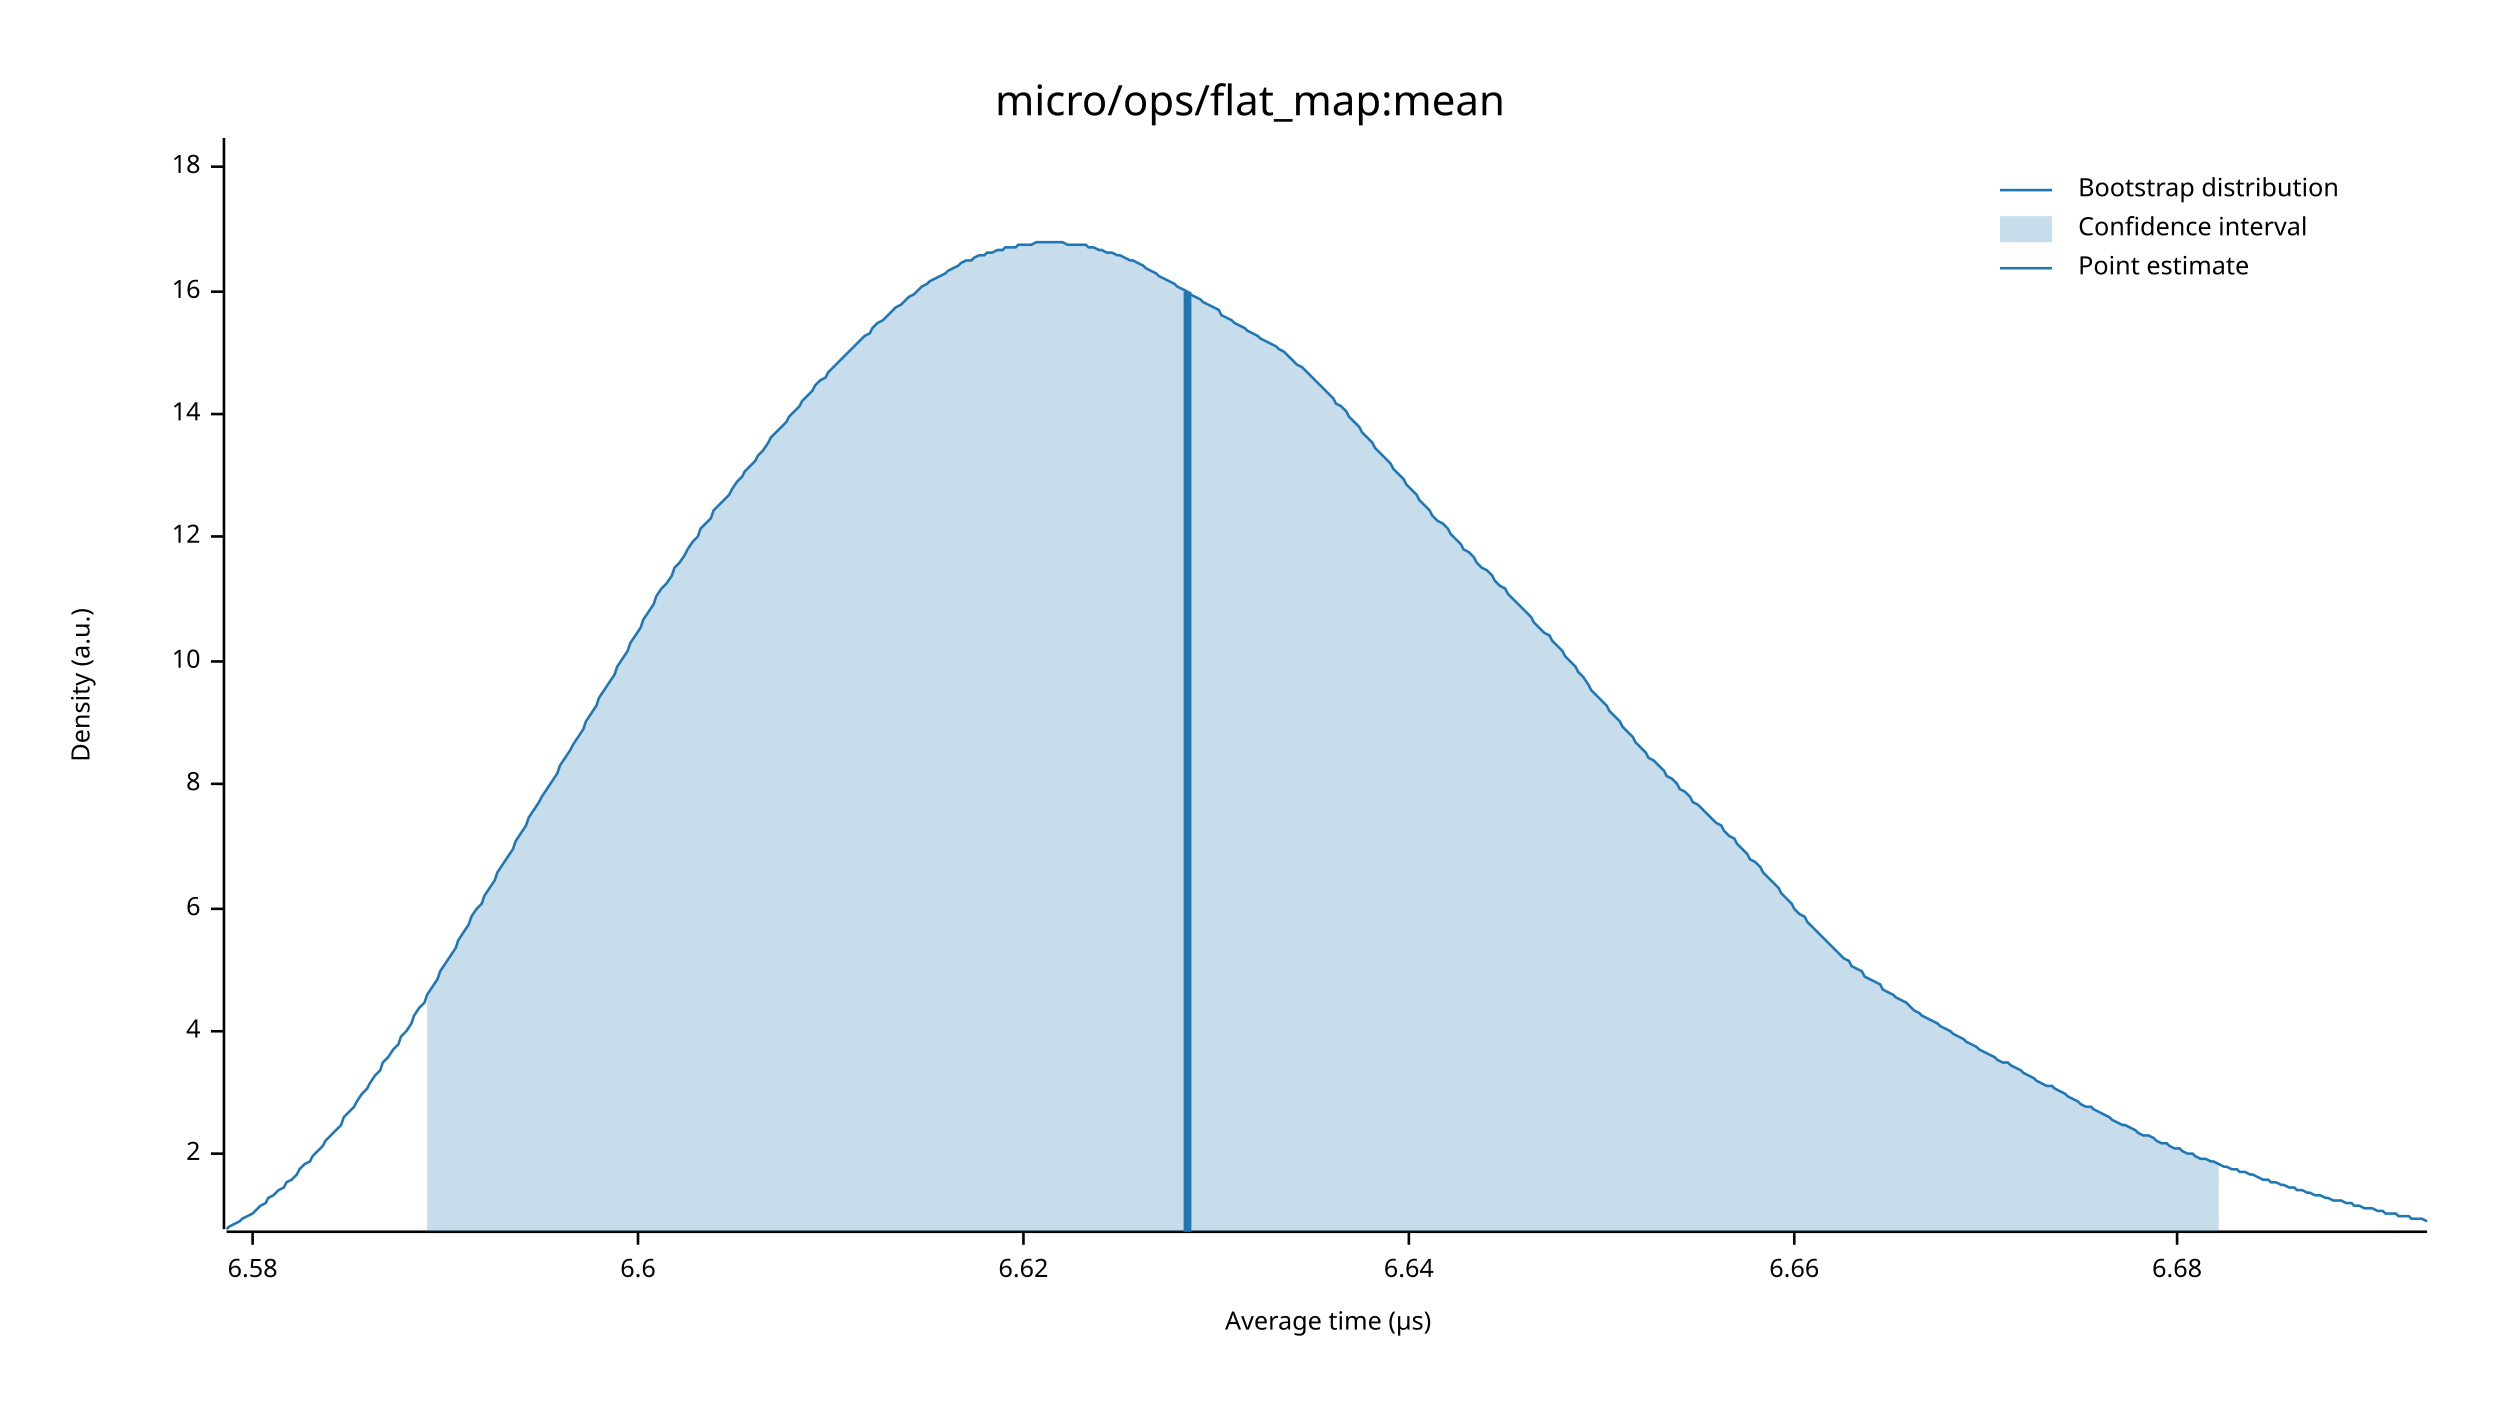
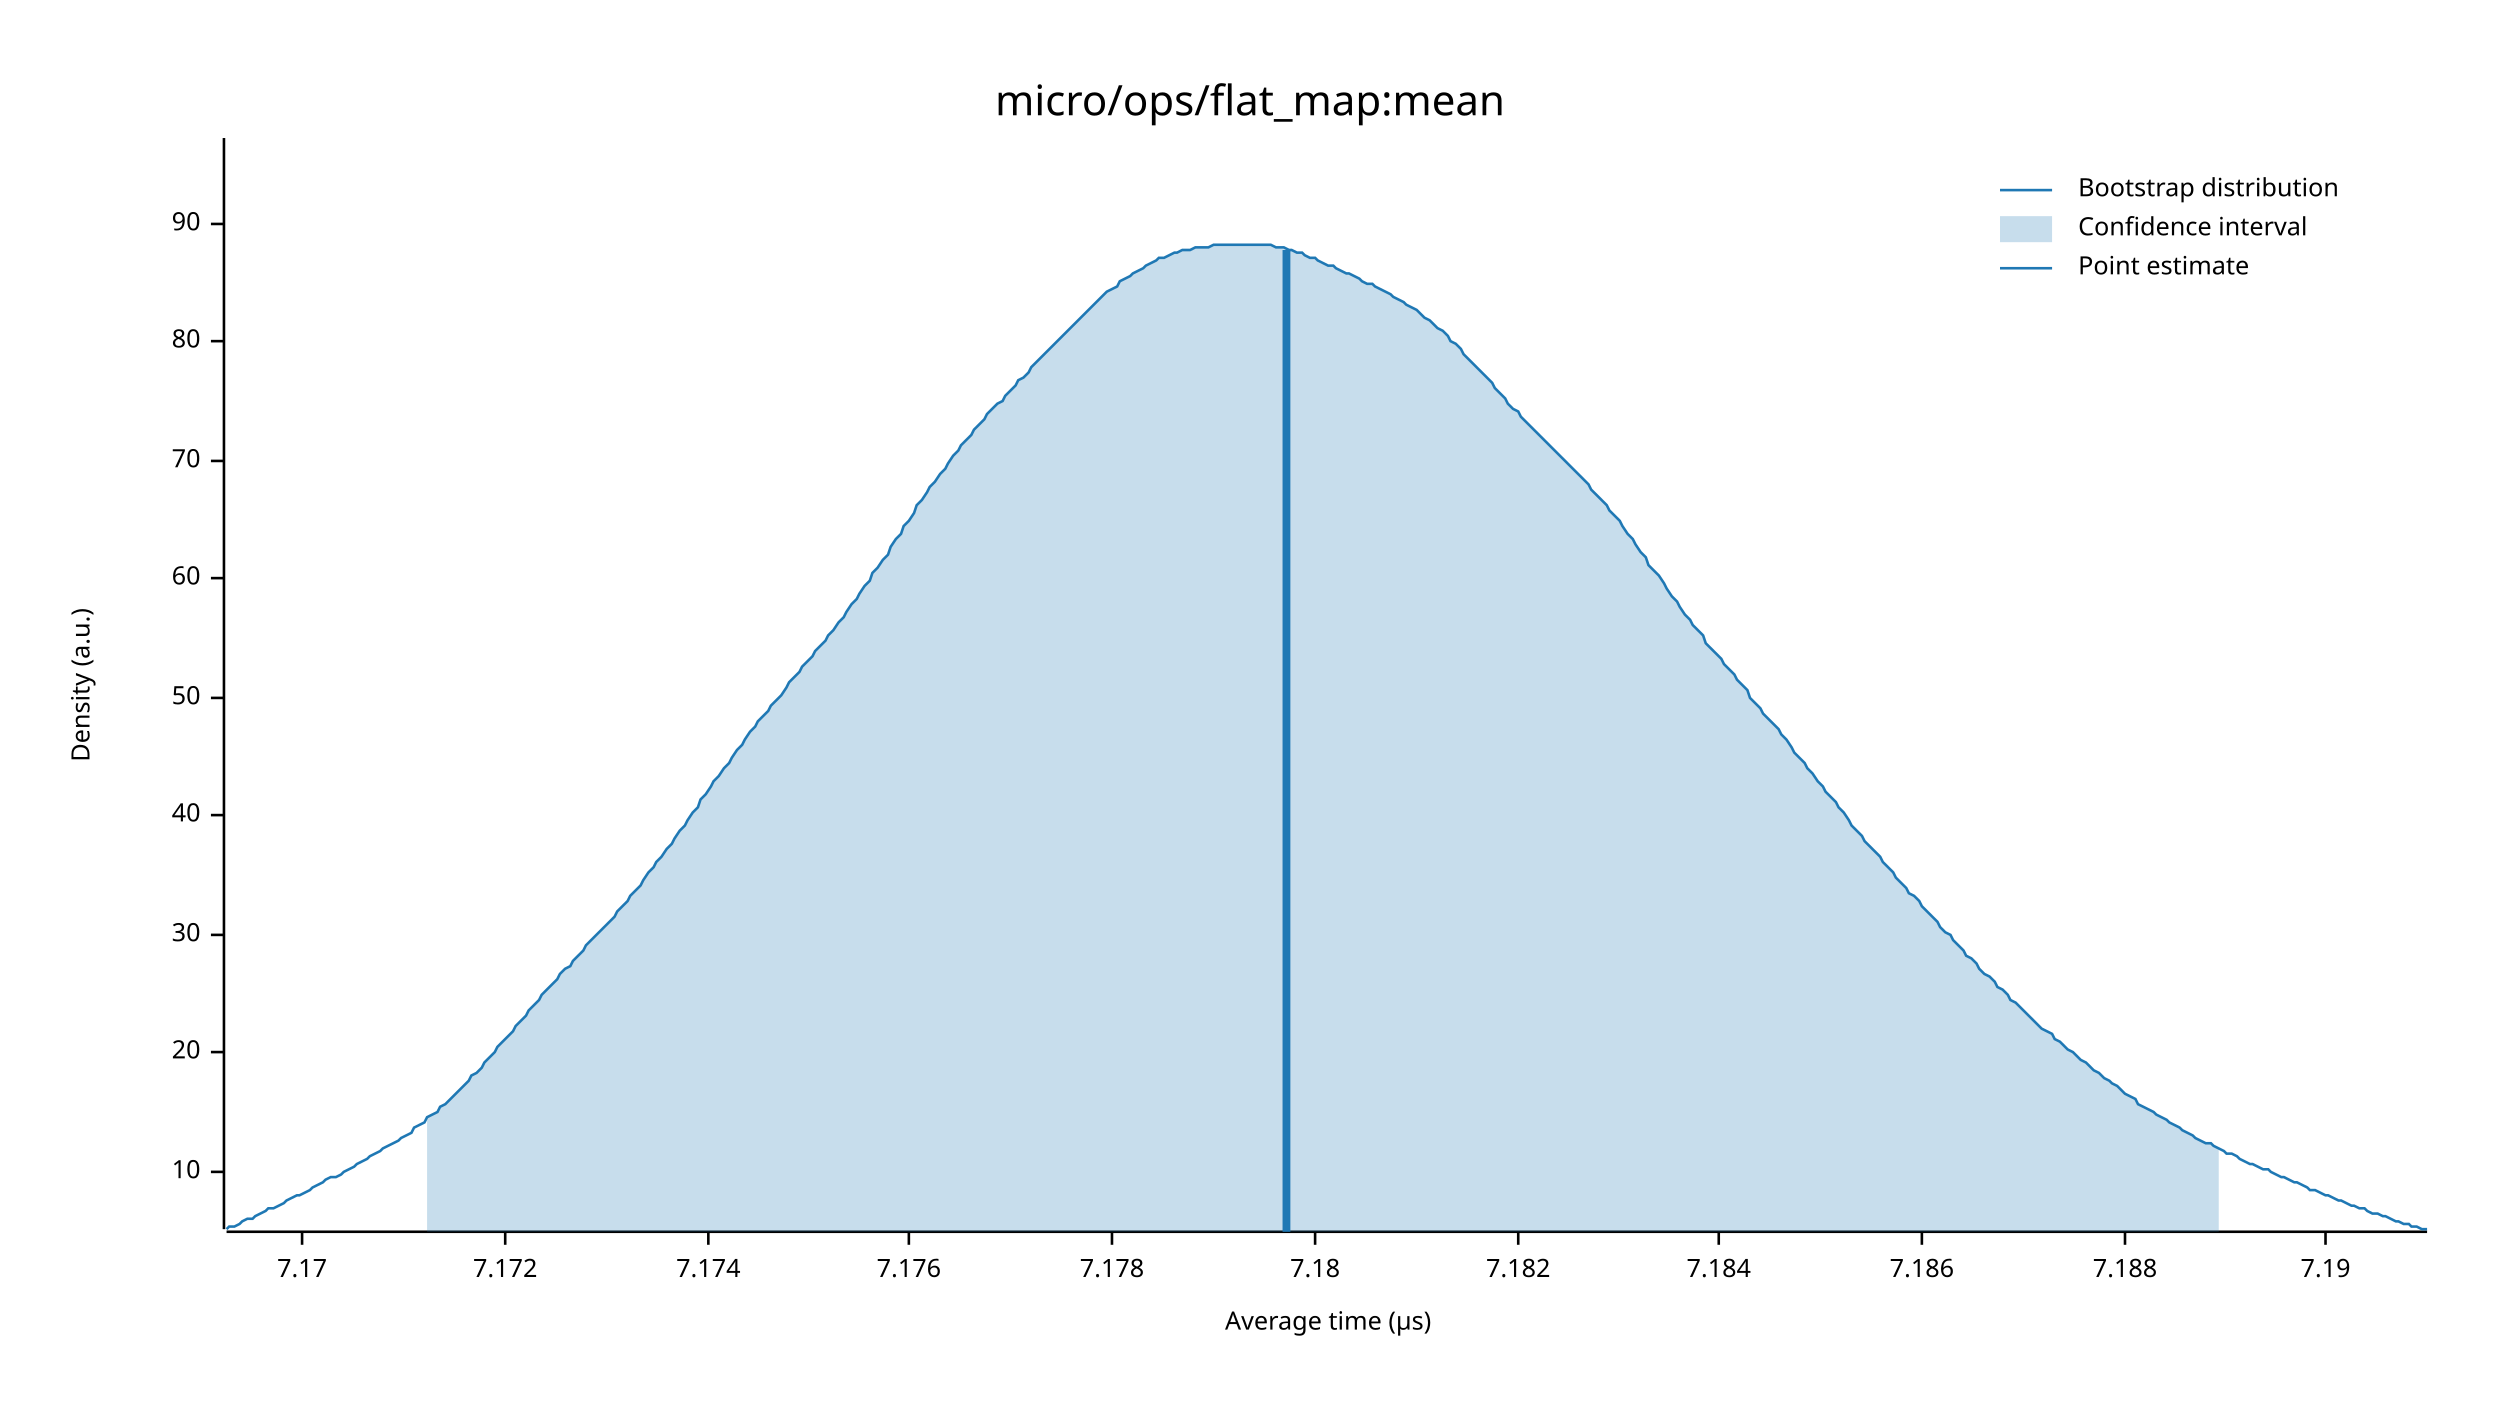
<svg xmlns="http://www.w3.org/2000/svg" width="960" height="540" viewBox="0 0 960 540">
  <text x="480" y="32" dy="0.76em" text-anchor="middle" font-family="sans-serif" font-size="16.129" opacity="1" fill="#000000">
micro/ops/flat_map:mean
</text>
  <text x="27" y="263" dy="0.76em" text-anchor="middle" font-family="sans-serif" font-size="9.677" opacity="1" fill="#000000" transform="rotate(270, 27, 263)">
Density (a.u.)
</text>
  <text x="510" y="513" dy="-0.5ex" text-anchor="middle" font-family="sans-serif" font-size="9.677" opacity="1" fill="#000000">
Average time (µs)
</text>
  <polyline fill="none" opacity="1" stroke="#000000" stroke-width="1" points="86,53 86,472 " />
-   <text x="77" y="443" dy="0.5ex" text-anchor="end" font-family="sans-serif" font-size="9.677" opacity="1" fill="#000000">
- 2
- </text>
-   <polyline fill="none" opacity="1" stroke="#000000" stroke-width="1" points="81,443 86,443 " />
-   <text x="77" y="396" dy="0.5ex" text-anchor="end" font-family="sans-serif" font-size="9.677" opacity="1" fill="#000000">
- 4
- </text>
-   <polyline fill="none" opacity="1" stroke="#000000" stroke-width="1" points="81,396 86,396 " />
-   <text x="77" y="349" dy="0.5ex" text-anchor="end" font-family="sans-serif" font-size="9.677" opacity="1" fill="#000000">
- 6
- </text>
-   <polyline fill="none" opacity="1" stroke="#000000" stroke-width="1" points="81,349 86,349 " />
-   <text x="77" y="301" dy="0.5ex" text-anchor="end" font-family="sans-serif" font-size="9.677" opacity="1" fill="#000000">
- 8
- </text>
-   <polyline fill="none" opacity="1" stroke="#000000" stroke-width="1" points="81,301 86,301 " />
-   <text x="77" y="254" dy="0.5ex" text-anchor="end" font-family="sans-serif" font-size="9.677" opacity="1" fill="#000000">
+   <text x="77" y="450" dy="0.5ex" text-anchor="end" font-family="sans-serif" font-size="9.677" opacity="1" fill="#000000">
10
</text>
-   <polyline fill="none" opacity="1" stroke="#000000" stroke-width="1" points="81,254 86,254 " />
-   <text x="77" y="206" dy="0.5ex" text-anchor="end" font-family="sans-serif" font-size="9.677" opacity="1" fill="#000000">
- 12
+   <polyline fill="none" opacity="1" stroke="#000000" stroke-width="1" points="81,450 86,450 " />
+   <text x="77" y="404" dy="0.5ex" text-anchor="end" font-family="sans-serif" font-size="9.677" opacity="1" fill="#000000">
+ 20
</text>
-   <polyline fill="none" opacity="1" stroke="#000000" stroke-width="1" points="81,206 86,206 " />
-   <text x="77" y="159" dy="0.5ex" text-anchor="end" font-family="sans-serif" font-size="9.677" opacity="1" fill="#000000">
- 14
+   <polyline fill="none" opacity="1" stroke="#000000" stroke-width="1" points="81,404 86,404 " />
+   <text x="77" y="359" dy="0.5ex" text-anchor="end" font-family="sans-serif" font-size="9.677" opacity="1" fill="#000000">
+ 30
</text>
-   <polyline fill="none" opacity="1" stroke="#000000" stroke-width="1" points="81,159 86,159 " />
-   <text x="77" y="112" dy="0.5ex" text-anchor="end" font-family="sans-serif" font-size="9.677" opacity="1" fill="#000000">
- 16
+   <polyline fill="none" opacity="1" stroke="#000000" stroke-width="1" points="81,359 86,359 " />
+   <text x="77" y="313" dy="0.5ex" text-anchor="end" font-family="sans-serif" font-size="9.677" opacity="1" fill="#000000">
+ 40
</text>
-   <polyline fill="none" opacity="1" stroke="#000000" stroke-width="1" points="81,112 86,112 " />
-   <text x="77" y="64" dy="0.5ex" text-anchor="end" font-family="sans-serif" font-size="9.677" opacity="1" fill="#000000">
- 18
+   <polyline fill="none" opacity="1" stroke="#000000" stroke-width="1" points="81,313 86,313 " />
+   <text x="77" y="268" dy="0.5ex" text-anchor="end" font-family="sans-serif" font-size="9.677" opacity="1" fill="#000000">
+ 50
</text>
-   <polyline fill="none" opacity="1" stroke="#000000" stroke-width="1" points="81,64 86,64 " />
+   <polyline fill="none" opacity="1" stroke="#000000" stroke-width="1" points="81,268 86,268 " />
+   <text x="77" y="222" dy="0.5ex" text-anchor="end" font-family="sans-serif" font-size="9.677" opacity="1" fill="#000000">
+ 60
+ </text>
+   <polyline fill="none" opacity="1" stroke="#000000" stroke-width="1" points="81,222 86,222 " />
+   <text x="77" y="177" dy="0.5ex" text-anchor="end" font-family="sans-serif" font-size="9.677" opacity="1" fill="#000000">
+ 70
+ </text>
+   <polyline fill="none" opacity="1" stroke="#000000" stroke-width="1" points="81,177 86,177 " />
+   <text x="77" y="131" dy="0.5ex" text-anchor="end" font-family="sans-serif" font-size="9.677" opacity="1" fill="#000000">
+ 80
+ </text>
+   <polyline fill="none" opacity="1" stroke="#000000" stroke-width="1" points="81,131 86,131 " />
+   <text x="77" y="86" dy="0.5ex" text-anchor="end" font-family="sans-serif" font-size="9.677" opacity="1" fill="#000000">
+ 90
+ </text>
+   <polyline fill="none" opacity="1" stroke="#000000" stroke-width="1" points="81,86 86,86 " />
  <polyline fill="none" opacity="1" stroke="#000000" stroke-width="1" points="87,473 932,473 " />
-   <text x="97" y="483" dy="0.76em" text-anchor="middle" font-family="sans-serif" font-size="9.677" opacity="1" fill="#000000">
- 6.58
+   <text x="116" y="483" dy="0.76em" text-anchor="middle" font-family="sans-serif" font-size="9.677" opacity="1" fill="#000000">
+ 7.17
</text>
-   <polyline fill="none" opacity="1" stroke="#000000" stroke-width="1" points="97,473 97,478 " />
-   <text x="245" y="483" dy="0.76em" text-anchor="middle" font-family="sans-serif" font-size="9.677" opacity="1" fill="#000000">
- 6.6
+   <polyline fill="none" opacity="1" stroke="#000000" stroke-width="1" points="116,473 116,478 " />
+   <text x="194" y="483" dy="0.76em" text-anchor="middle" font-family="sans-serif" font-size="9.677" opacity="1" fill="#000000">
+ 7.172
</text>
-   <polyline fill="none" opacity="1" stroke="#000000" stroke-width="1" points="245,473 245,478 " />
-   <text x="393" y="483" dy="0.76em" text-anchor="middle" font-family="sans-serif" font-size="9.677" opacity="1" fill="#000000">
- 6.62
+   <polyline fill="none" opacity="1" stroke="#000000" stroke-width="1" points="194,473 194,478 " />
+   <text x="272" y="483" dy="0.76em" text-anchor="middle" font-family="sans-serif" font-size="9.677" opacity="1" fill="#000000">
+ 7.174
</text>
-   <polyline fill="none" opacity="1" stroke="#000000" stroke-width="1" points="393,473 393,478 " />
-   <text x="541" y="483" dy="0.76em" text-anchor="middle" font-family="sans-serif" font-size="9.677" opacity="1" fill="#000000">
- 6.64
+   <polyline fill="none" opacity="1" stroke="#000000" stroke-width="1" points="272,473 272,478 " />
+   <text x="349" y="483" dy="0.76em" text-anchor="middle" font-family="sans-serif" font-size="9.677" opacity="1" fill="#000000">
+ 7.176
</text>
-   <polyline fill="none" opacity="1" stroke="#000000" stroke-width="1" points="541,473 541,478 " />
-   <text x="689" y="483" dy="0.76em" text-anchor="middle" font-family="sans-serif" font-size="9.677" opacity="1" fill="#000000">
- 6.66
+   <polyline fill="none" opacity="1" stroke="#000000" stroke-width="1" points="349,473 349,478 " />
+   <text x="427" y="483" dy="0.76em" text-anchor="middle" font-family="sans-serif" font-size="9.677" opacity="1" fill="#000000">
+ 7.178
</text>
-   <polyline fill="none" opacity="1" stroke="#000000" stroke-width="1" points="689,473 689,478 " />
-   <text x="836" y="483" dy="0.76em" text-anchor="middle" font-family="sans-serif" font-size="9.677" opacity="1" fill="#000000">
- 6.68
+   <polyline fill="none" opacity="1" stroke="#000000" stroke-width="1" points="427,473 427,478 " />
+   <text x="505" y="483" dy="0.76em" text-anchor="middle" font-family="sans-serif" font-size="9.677" opacity="1" fill="#000000">
+ 7.18
</text>
-   <polyline fill="none" opacity="1" stroke="#000000" stroke-width="1" points="836,473 836,478 " />
-   <polyline fill="none" opacity="1" stroke="#1F78B4" stroke-width="1" points="87,472 88,471 90,470 92,469 93,468 95,467 97,466 98,465 100,463 102,462 103,460 105,459 107,457 109,456 110,454 112,453 114,451 115,449 117,447 119,446 120,444 122,442 124,440 125,438 127,436 129,434 131,432 132,429 134,427 136,425 137,423 139,420 141,418 142,416 144,413 146,411 147,408 149,406 151,403 153,401 154,398 156,396 158,393 159,390 161,387 163,385 164,382 166,379 168,376 169,373 171,370 173,367 175,364 176,361 178,358 180,355 181,352 183,349 185,347 186,344 188,341 190,338 191,335 193,332 195,329 197,326 198,323 200,320 202,317 203,314 205,311 207,308 208,306 210,303 212,300 214,297 215,294 217,291 219,288 220,286 222,283 224,280 225,277 227,274 229,271 230,268 232,265 234,262 236,259 237,256 239,253 241,250 242,247 244,244 246,241 247,238 249,235 251,232 252,229 254,226 256,224 258,221 259,218 261,216 263,213 264,211 266,208 268,206 269,203 271,201 273,199 274,196 276,194 278,192 280,190 281,188 283,185 285,183 286,181 288,179 290,177 291,175 293,173 295,170 296,168 298,166 300,164 302,162 303,160 305,158 307,156 308,154 310,152 312,150 313,148 315,146 317,145 318,143 320,141 322,139 324,137 325,136 327,134 329,132 330,131 332,129 334,128 335,126 337,124 339,123 341,121 342,120 344,118 346,117 347,116 349,114 351,113 352,112 354,110 356,109 357,108 359,107 361,106 363,105 364,104 366,103 368,102 369,101 371,100 373,100 374,99 376,98 378,98 379,97 381,97 383,96 385,96 386,95 388,95 390,95 391,94 393,94 395,94 396,94 398,93 400,93 401,93 403,93 405,93 407,93 408,93 410,94 412,94 413,94 415,94 417,94 418,95 420,95 422,96 423,96 425,97 427,97 429,98 430,98 432,99 434,100 435,100 437,101 439,102 440,103 442,104 444,105 445,106 447,107 449,108 451,109 452,110 454,111 456,112 457,113 459,114 461,115 462,116 464,117 466,118 468,119 469,121 471,122 473,123 474,124 476,125 478,126 479,127 481,128 483,129 484,130 486,131 488,132 490,133 491,134 493,135 495,137 496,138 498,140 500,141 501,142 503,144 505,146 506,147 508,149 510,151 512,153 513,155 515,156 517,158 518,160 520,162 522,164 523,166 525,168 527,170 528,172 530,174 532,176 534,178 535,180 537,182 539,184 540,186 542,188 544,190 545,192 547,194 549,196 550,198 552,200 554,201 556,203 557,205 559,207 561,209 562,211 564,212 566,214 567,216 569,218 571,219 573,221 574,223 576,225 578,226 579,228 581,230 583,232 584,233 586,235 588,237 589,239 591,241 593,243 595,244 596,246 598,248 600,250 601,252 603,254 605,256 606,258 608,260 610,263 611,265 613,267 615,269 617,271 618,273 620,275 622,277 623,279 625,281 627,283 628,285 630,287 632,289 633,291 635,292 637,294 639,296 640,298 642,299 644,301 645,303 647,304 649,306 650,308 652,309 654,311 655,312 657,314 659,316 661,317 662,319 664,321 666,322 667,324 669,326 671,328 672,330 674,331 676,333 677,335 679,337 681,339 683,341 684,343 686,345 688,347 689,349 691,351 693,352 694,354 696,356 698,358 700,360 701,361 703,363 705,365 706,366 708,368 710,369 711,371 713,372 715,373 716,375 718,376 720,377 722,378 723,380 725,381 727,382 728,383 730,384 732,385 733,386 735,388 737,389 738,390 740,391 742,392 744,393 745,394 747,395 749,396 750,397 752,398 754,399 755,400 757,401 759,402 760,403 762,404 764,405 766,406 767,407 769,408 771,408 772,409 774,410 776,411 777,412 779,413 781,414 782,415 784,416 786,417 788,417 789,418 791,419 793,420 794,421 796,422 798,423 799,424 801,425 803,425 804,426 806,427 808,428 810,429 811,430 813,431 815,432 816,432 818,433 820,434 821,435 823,436 825,436 827,437 828,438 830,439 832,439 833,440 835,441 837,441 838,442 840,443 842,443 843,444 845,445 847,445 849,446 850,446 852,447 854,448 855,448 857,449 859,449 860,450 862,450 864,451 865,451 867,452 869,453 871,453 872,454 874,454 876,455 877,455 879,456 881,456 882,457 884,457 886,458 887,458 889,459 891,459 893,460 894,460 896,461 898,461 899,461 901,462 903,462 904,463 906,463 908,464 909,464 911,464 913,465 915,465 916,466 918,466 920,466 921,467 923,467 925,467 926,468 928,468 930,468 932,469 " />
-   <polygon opacity="0.25" fill="#1F78B4" points="164,382 166,379 168,376 169,373 171,370 173,367 175,364 176,361 178,358 180,355 181,352 183,349 185,347 186,344 188,341 190,338 191,335 193,332 195,329 197,326 198,323 200,320 202,317 203,314 205,311 207,308 208,306 210,303 212,300 214,297 215,294 217,291 219,288 220,286 222,283 224,280 225,277 227,274 229,271 230,268 232,265 234,262 236,259 237,256 239,253 241,250 242,247 244,244 246,241 247,238 249,235 251,232 252,229 254,226 256,224 258,221 259,218 261,216 263,213 264,211 266,208 268,206 269,203 271,201 273,199 274,196 276,194 278,192 280,190 281,188 283,185 285,183 286,181 288,179 290,177 291,175 293,173 295,170 296,168 298,166 300,164 302,162 303,160 305,158 307,156 308,154 310,152 312,150 313,148 315,146 317,145 318,143 320,141 322,139 324,137 325,136 327,134 329,132 330,131 332,129 334,128 335,126 337,124 339,123 341,121 342,120 344,118 346,117 347,116 349,114 351,113 352,112 354,110 356,109 357,108 359,107 361,106 363,105 364,104 366,103 368,102 369,101 371,100 373,100 374,99 376,98 378,98 379,97 381,97 383,96 385,96 386,95 388,95 390,95 391,94 393,94 395,94 396,94 398,93 400,93 401,93 403,93 405,93 407,93 408,93 410,94 412,94 413,94 415,94 417,94 418,95 420,95 422,96 423,96 425,97 427,97 429,98 430,98 432,99 434,100 435,100 437,101 439,102 440,103 442,104 444,105 445,106 447,107 449,108 451,109 452,110 454,111 456,112 457,113 459,114 461,115 462,116 464,117 466,118 468,119 469,121 471,122 473,123 474,124 476,125 478,126 479,127 481,128 483,129 484,130 486,131 488,132 490,133 491,134 493,135 495,137 496,138 498,140 500,141 501,142 503,144 505,146 506,147 508,149 510,151 512,153 513,155 515,156 517,158 518,160 520,162 522,164 523,166 525,168 527,170 528,172 530,174 532,176 534,178 535,180 537,182 539,184 540,186 542,188 544,190 545,192 547,194 549,196 550,198 552,200 554,201 556,203 557,205 559,207 561,209 562,211 564,212 566,214 567,216 569,218 571,219 573,221 574,223 576,225 578,226 579,228 581,230 583,232 584,233 586,235 588,237 589,239 591,241 593,243 595,244 596,246 598,248 600,250 601,252 603,254 605,256 606,258 608,260 610,263 611,265 613,267 615,269 617,271 618,273 620,275 622,277 623,279 625,281 627,283 628,285 630,287 632,289 633,291 635,292 637,294 639,296 640,298 642,299 644,301 645,303 647,304 649,306 650,308 652,309 654,311 655,312 657,314 659,316 661,317 662,319 664,321 666,322 667,324 669,326 671,328 672,330 674,331 676,333 677,335 679,337 681,339 683,341 684,343 686,345 688,347 689,349 691,351 693,352 694,354 696,356 698,358 700,360 701,361 703,363 705,365 706,366 708,368 710,369 711,371 713,372 715,373 716,375 718,376 720,377 722,378 723,380 725,381 727,382 728,383 730,384 732,385 733,386 735,388 737,389 738,390 740,391 742,392 744,393 745,394 747,395 749,396 750,397 752,398 754,399 755,400 757,401 759,402 760,403 762,404 764,405 766,406 767,407 769,408 771,408 772,409 774,410 776,411 777,412 779,413 781,414 782,415 784,416 786,417 788,417 789,418 791,419 793,420 794,421 796,422 798,423 799,424 801,425 803,425 804,426 806,427 808,428 810,429 811,430 813,431 815,432 816,432 818,433 820,434 821,435 823,436 825,436 827,437 828,438 830,439 832,439 833,440 835,441 837,441 838,442 840,443 842,443 843,444 845,445 847,445 849,446 850,446 852,447 852,473 164,473 " />
-   <polyline fill="none" opacity="1" stroke="#1F78B4" stroke-width="3" points="456,473 456,112 " />
+   <polyline fill="none" opacity="1" stroke="#000000" stroke-width="1" points="505,473 505,478 " />
+   <text x="583" y="483" dy="0.76em" text-anchor="middle" font-family="sans-serif" font-size="9.677" opacity="1" fill="#000000">
+ 7.182
+ </text>
+   <polyline fill="none" opacity="1" stroke="#000000" stroke-width="1" points="583,473 583,478 " />
+   <text x="660" y="483" dy="0.76em" text-anchor="middle" font-family="sans-serif" font-size="9.677" opacity="1" fill="#000000">
+ 7.184
+ </text>
+   <polyline fill="none" opacity="1" stroke="#000000" stroke-width="1" points="660,473 660,478 " />
+   <text x="738" y="483" dy="0.76em" text-anchor="middle" font-family="sans-serif" font-size="9.677" opacity="1" fill="#000000">
+ 7.186
+ </text>
+   <polyline fill="none" opacity="1" stroke="#000000" stroke-width="1" points="738,473 738,478 " />
+   <text x="816" y="483" dy="0.76em" text-anchor="middle" font-family="sans-serif" font-size="9.677" opacity="1" fill="#000000">
+ 7.188
+ </text>
+   <polyline fill="none" opacity="1" stroke="#000000" stroke-width="1" points="816,473 816,478 " />
+   <text x="893" y="483" dy="0.76em" text-anchor="middle" font-family="sans-serif" font-size="9.677" opacity="1" fill="#000000">
+ 7.19
+ </text>
+   <polyline fill="none" opacity="1" stroke="#000000" stroke-width="1" points="893,473 893,478 " />
+   <polyline fill="none" opacity="1" stroke="#1F78B4" stroke-width="1" points="87,472 88,471 90,471 92,470 93,469 95,468 97,468 98,467 100,466 102,465 103,464 105,464 107,463 109,462 110,461 112,460 114,459 115,459 117,458 119,457 120,456 122,455 124,454 125,453 127,452 129,452 131,451 132,450 134,449 136,448 137,447 139,446 141,445 142,444 144,443 146,442 147,441 149,440 151,439 153,438 154,437 156,436 158,435 159,433 161,432 163,431 164,429 166,428 168,427 169,425 171,424 173,422 175,420 176,419 178,417 180,415 181,413 183,412 185,410 186,408 188,406 190,404 191,402 193,400 195,398 197,396 198,394 200,392 202,390 203,388 205,386 207,384 208,382 210,380 212,378 214,376 215,374 217,372 219,371 220,369 222,367 224,365 225,363 227,361 229,359 230,358 232,356 234,354 236,352 237,350 239,348 241,346 242,344 244,342 246,340 247,338 249,335 251,333 252,331 254,329 256,326 258,324 259,322 261,319 263,317 264,315 266,312 268,310 269,307 271,305 273,302 274,300 276,298 278,295 280,293 281,291 283,288 285,286 286,284 288,281 290,279 291,277 293,275 295,273 296,271 298,269 300,267 302,264 303,262 305,260 307,258 308,256 310,254 312,252 313,250 315,248 317,246 318,244 320,242 322,239 324,237 325,235 327,232 329,230 330,228 332,225 334,223 335,220 337,218 339,215 341,213 342,210 344,207 346,205 347,202 349,200 351,197 352,194 354,192 356,189 357,187 359,185 361,182 363,180 364,178 366,175 368,173 369,171 371,169 373,167 374,165 376,163 378,161 379,159 381,157 383,155 385,154 386,152 388,150 390,148 391,146 393,145 395,143 396,141 398,139 400,137 401,136 403,134 405,132 407,130 408,129 410,127 412,125 413,124 415,122 417,120 418,119 420,117 422,115 423,114 425,112 427,111 429,110 430,108 432,107 434,106 435,105 437,104 439,103 440,102 442,101 444,100 445,99 447,99 449,98 451,97 452,97 454,96 456,96 457,96 459,95 461,95 462,95 464,95 466,94 468,94 469,94 471,94 473,94 474,94 476,94 478,94 479,94 481,94 483,94 484,94 486,94 488,94 490,95 491,95 493,95 495,96 496,96 498,97 500,97 501,98 503,99 505,99 506,100 508,101 510,102 512,102 513,103 515,104 517,105 518,105 520,106 522,107 523,108 525,109 527,109 528,110 530,111 532,112 534,113 535,114 537,115 539,116 540,117 542,118 544,119 545,120 547,122 549,123 550,124 552,126 554,127 556,129 557,131 559,132 561,134 562,136 564,138 566,140 567,141 569,143 571,145 573,147 574,149 576,151 578,153 579,155 581,157 583,158 584,160 586,162 588,164 589,165 591,167 593,169 595,171 596,172 598,174 600,176 601,177 603,179 605,181 606,182 608,184 610,186 611,188 613,190 615,192 617,194 618,196 620,198 622,200 623,202 625,205 627,207 628,209 630,212 632,214 633,217 635,219 637,221 639,224 640,226 642,229 644,231 645,233 647,236 649,238 650,240 652,242 654,244 655,247 657,249 659,251 661,253 662,255 664,257 666,259 667,261 669,263 671,265 672,268 674,270 676,272 677,274 679,276 681,278 683,280 684,282 686,284 688,287 689,289 691,291 693,293 694,295 696,297 698,300 700,302 701,304 703,306 705,308 706,310 708,312 710,315 711,317 713,319 715,321 716,323 718,325 720,327 722,329 723,331 725,333 727,335 728,337 730,339 732,341 733,343 735,344 737,346 738,348 740,350 742,352 744,354 745,356 747,358 749,359 750,361 752,363 754,365 755,367 757,368 759,370 760,372 762,374 764,375 766,377 767,379 769,380 771,382 772,384 774,385 776,387 777,388 779,390 781,392 782,393 784,395 786,396 788,397 789,399 791,400 793,402 794,403 796,404 798,406 799,407 801,408 803,410 804,411 806,412 808,414 810,415 811,416 813,417 815,419 816,420 818,421 820,422 821,424 823,425 825,426 827,427 828,428 830,429 832,430 833,431 835,432 837,433 838,434 840,435 842,436 843,437 845,438 847,439 849,439 850,440 852,441 854,442 855,443 857,443 859,444 860,445 862,446 864,447 865,447 867,448 869,449 871,449 872,450 874,451 876,452 877,452 879,453 881,454 882,454 884,455 886,456 887,457 889,457 891,458 893,459 894,459 896,460 898,461 899,461 901,462 903,463 904,463 906,464 908,464 909,465 911,466 913,466 915,467 916,467 918,468 920,469 921,469 923,470 925,470 926,471 928,471 930,472 932,472 " />
+   <polygon opacity="0.25" fill="#1F78B4" points="164,429 166,428 168,427 169,425 171,424 173,422 175,420 176,419 178,417 180,415 181,413 183,412 185,410 186,408 188,406 190,404 191,402 193,400 195,398 197,396 198,394 200,392 202,390 203,388 205,386 207,384 208,382 210,380 212,378 214,376 215,374 217,372 219,371 220,369 222,367 224,365 225,363 227,361 229,359 230,358 232,356 234,354 236,352 237,350 239,348 241,346 242,344 244,342 246,340 247,338 249,335 251,333 252,331 254,329 256,326 258,324 259,322 261,319 263,317 264,315 266,312 268,310 269,307 271,305 273,302 274,300 276,298 278,295 280,293 281,291 283,288 285,286 286,284 288,281 290,279 291,277 293,275 295,273 296,271 298,269 300,267 302,264 303,262 305,260 307,258 308,256 310,254 312,252 313,250 315,248 317,246 318,244 320,242 322,239 324,237 325,235 327,232 329,230 330,228 332,225 334,223 335,220 337,218 339,215 341,213 342,210 344,207 346,205 347,202 349,200 351,197 352,194 354,192 356,189 357,187 359,185 361,182 363,180 364,178 366,175 368,173 369,171 371,169 373,167 374,165 376,163 378,161 379,159 381,157 383,155 385,154 386,152 388,150 390,148 391,146 393,145 395,143 396,141 398,139 400,137 401,136 403,134 405,132 407,130 408,129 410,127 412,125 413,124 415,122 417,120 418,119 420,117 422,115 423,114 425,112 427,111 429,110 430,108 432,107 434,106 435,105 437,104 439,103 440,102 442,101 444,100 445,99 447,99 449,98 451,97 452,97 454,96 456,96 457,96 459,95 461,95 462,95 464,95 466,94 468,94 469,94 471,94 473,94 474,94 476,94 478,94 479,94 481,94 483,94 484,94 486,94 488,94 490,95 491,95 493,95 495,96 496,96 498,97 500,97 501,98 503,99 505,99 506,100 508,101 510,102 512,102 513,103 515,104 517,105 518,105 520,106 522,107 523,108 525,109 527,109 528,110 530,111 532,112 534,113 535,114 537,115 539,116 540,117 542,118 544,119 545,120 547,122 549,123 550,124 552,126 554,127 556,129 557,131 559,132 561,134 562,136 564,138 566,140 567,141 569,143 571,145 573,147 574,149 576,151 578,153 579,155 581,157 583,158 584,160 586,162 588,164 589,165 591,167 593,169 595,171 596,172 598,174 600,176 601,177 603,179 605,181 606,182 608,184 610,186 611,188 613,190 615,192 617,194 618,196 620,198 622,200 623,202 625,205 627,207 628,209 630,212 632,214 633,217 635,219 637,221 639,224 640,226 642,229 644,231 645,233 647,236 649,238 650,240 652,242 654,244 655,247 657,249 659,251 661,253 662,255 664,257 666,259 667,261 669,263 671,265 672,268 674,270 676,272 677,274 679,276 681,278 683,280 684,282 686,284 688,287 689,289 691,291 693,293 694,295 696,297 698,300 700,302 701,304 703,306 705,308 706,310 708,312 710,315 711,317 713,319 715,321 716,323 718,325 720,327 722,329 723,331 725,333 727,335 728,337 730,339 732,341 733,343 735,344 737,346 738,348 740,350 742,352 744,354 745,356 747,358 749,359 750,361 752,363 754,365 755,367 757,368 759,370 760,372 762,374 764,375 766,377 767,379 769,380 771,382 772,384 774,385 776,387 777,388 779,390 781,392 782,393 784,395 786,396 788,397 789,399 791,400 793,402 794,403 796,404 798,406 799,407 801,408 803,410 804,411 806,412 808,414 810,415 811,416 813,417 815,419 816,420 818,421 820,422 821,424 823,425 825,426 827,427 828,428 830,429 832,430 833,431 835,432 837,433 838,434 840,435 842,436 843,437 845,438 847,439 849,439 850,440 852,441 852,473 164,473 " />
+   <polyline fill="none" opacity="1" stroke="#1F78B4" stroke-width="3" points="494,473 494,96 " />
  <text x="798" y="68" dy="0.76em" text-anchor="start" font-family="sans-serif" font-size="9.677" opacity="1" fill="#000000">
Bootstrap distribution
</text>
  <text x="798" y="83" dy="0.76em" text-anchor="start" font-family="sans-serif" font-size="9.677" opacity="1" fill="#000000">
Confidence interval
</text>
  <text x="798" y="98" dy="0.76em" text-anchor="start" font-family="sans-serif" font-size="9.677" opacity="1" fill="#000000">
Point estimate
</text>
  <polyline fill="none" opacity="1" stroke="#1F78B4" stroke-width="1" points="768,73 788,73 " />
  <rect x="768" y="83" width="20" height="10" opacity="0.25" fill="#1F78B4" stroke="none" />
  <polyline fill="none" opacity="1" stroke="#1F78B4" stroke-width="1" points="768,103 788,103 " />
</svg>
